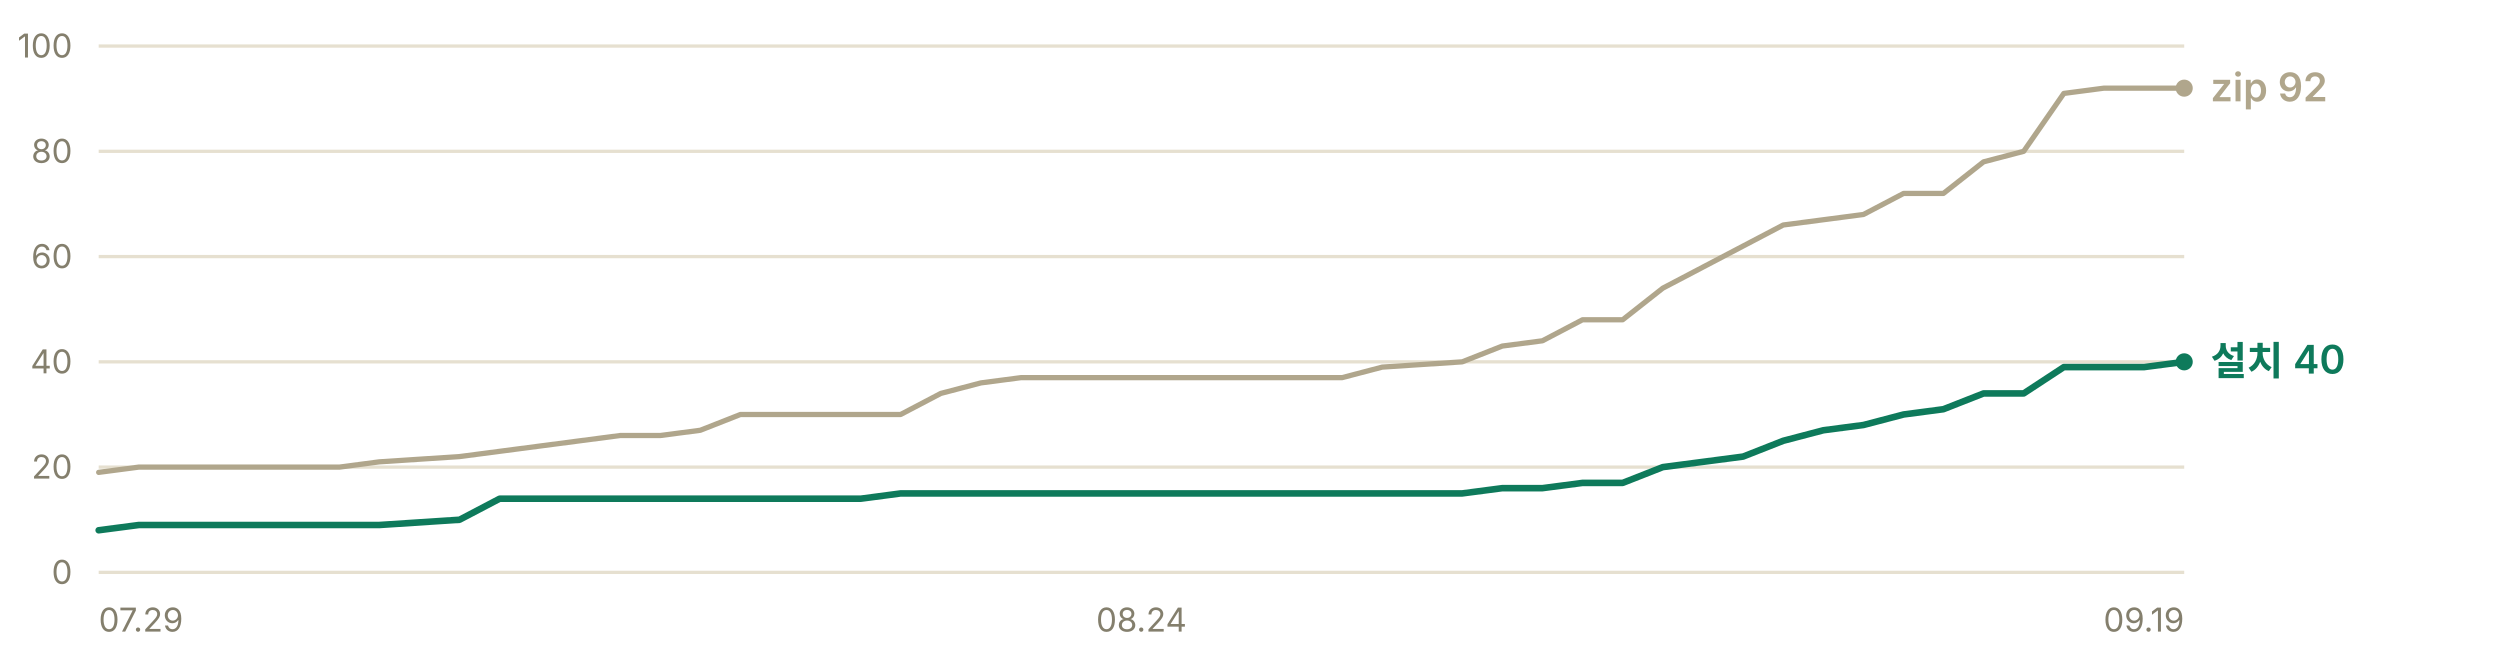
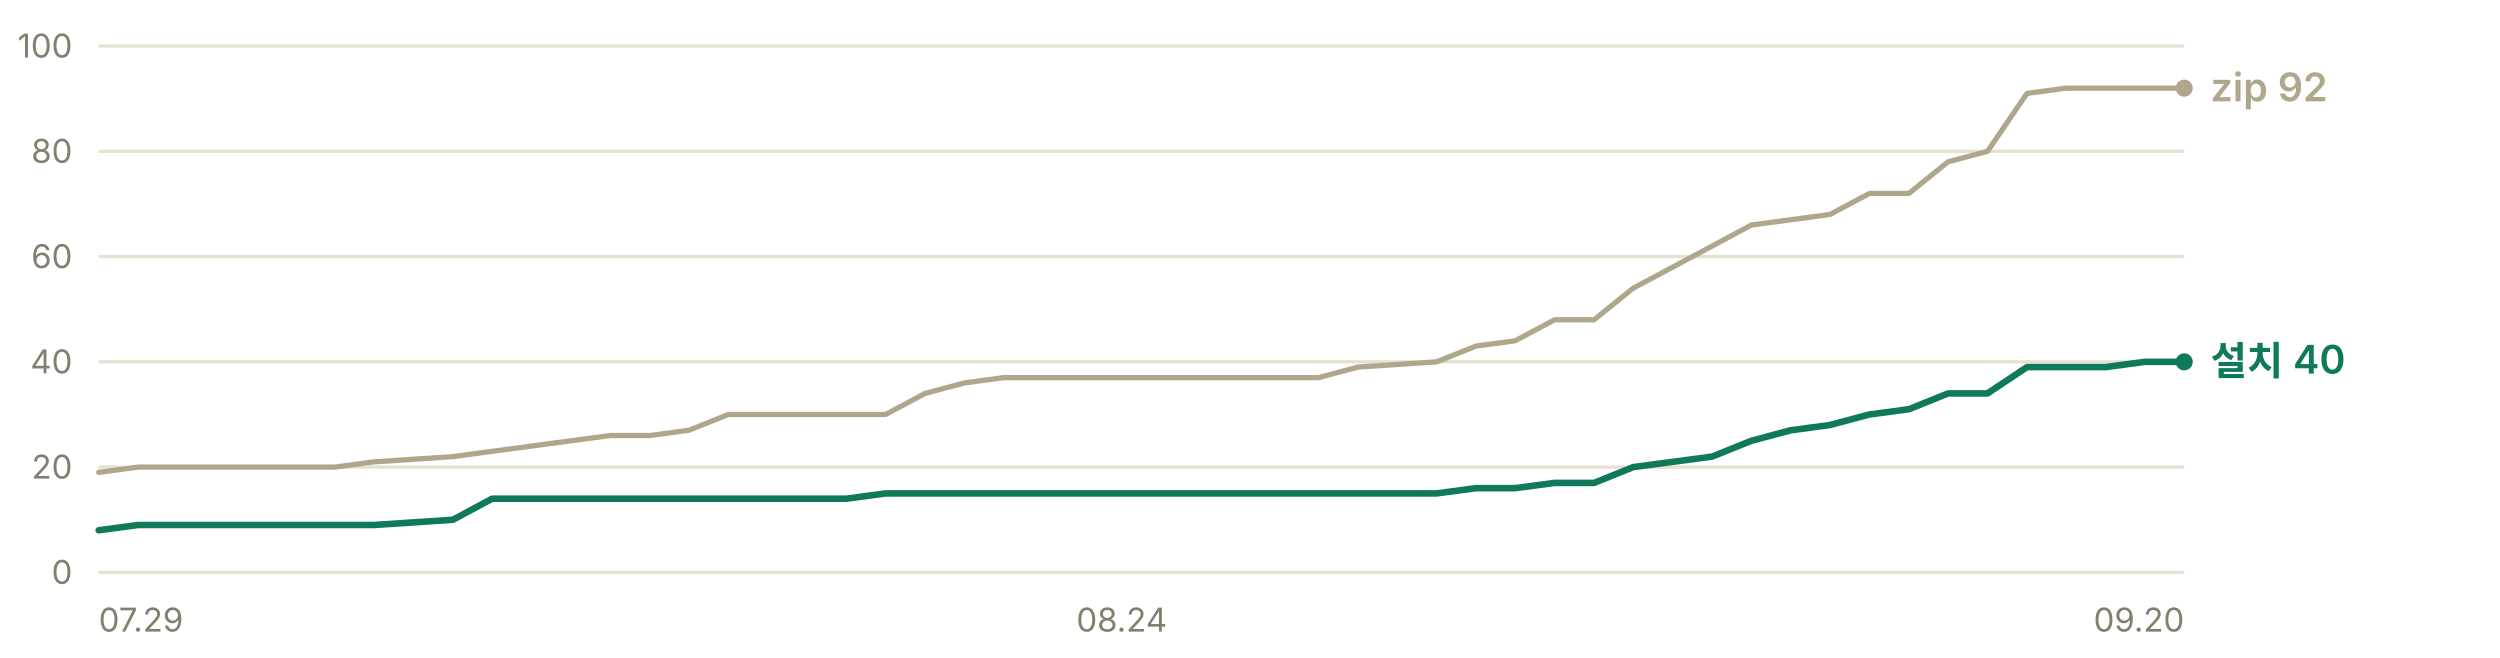
<svg xmlns="http://www.w3.org/2000/svg" width="760" height="200" viewBox="0 0 760 200" role="img" aria-label="누적 다운로드 추이 — 설치 프로그램 40건, zip 92건">
  <g font-family="-apple-system, BlinkMacSystemFont, 'Segoe UI', 'Malgun Gothic', 'Apple SD Gothic Neo', sans-serif" font-size="11">
    <line x1="30" y1="174.0" x2="664" y2="174.0" stroke="#e6e0d0" stroke-width="1" />
    <text x="22" y="177.5" fill="#847f6d" font-size="10" text-anchor="end">0</text>
    <line x1="30" y1="142.0" x2="664" y2="142.0" stroke="#e6e0d0" stroke-width="1" />
    <text x="22" y="145.5" fill="#847f6d" font-size="10" text-anchor="end">20</text>
    <line x1="30" y1="110.0" x2="664" y2="110.0" stroke="#e6e0d0" stroke-width="1" />
    <text x="22" y="113.5" fill="#847f6d" font-size="10" text-anchor="end">40</text>
    <line x1="30" y1="78.0" x2="664" y2="78.0" stroke="#e6e0d0" stroke-width="1" />
    <text x="22" y="81.5" fill="#847f6d" font-size="10" text-anchor="end">60</text>
    <line x1="30" y1="46.0" x2="664" y2="46.0" stroke="#e6e0d0" stroke-width="1" />
    <text x="22" y="49.5" fill="#847f6d" font-size="10" text-anchor="end">80</text>
    <line x1="30" y1="14.0" x2="664" y2="14.0" stroke="#e6e0d0" stroke-width="1" />
    <text x="22" y="17.5" fill="#847f6d" font-size="10" text-anchor="end">100</text>
-     <polyline points="30.0,143.6 42.2,142.0 54.4,142.0 66.6,142.0 78.8,142.0 91.0,142.0 103.2,142.0 115.3,140.4 139.7,138.8 151.9,137.2 164.1,135.6 176.3,134.0 188.5,132.4 200.7,132.4 212.9,130.8 225.1,126.0 237.3,126.0 249.5,126.0 261.7,126.0 273.8,126.0 286.0,119.6 298.2,116.4 310.4,114.8 322.6,114.8 334.8,114.8 347.0,114.8 359.2,114.8 383.6,114.8 395.8,114.8 408.0,114.8 420.2,111.6 444.5,110.0 456.7,105.2 468.9,103.6 481.1,97.2 493.3,97.2 505.5,87.6 517.7,81.2 529.9,74.8 542.1,68.4 554.3,66.8 566.5,65.2 578.7,58.8 590.8,58.8 603.0,49.2 615.2,46.0 627.4,28.4 639.6,26.8 651.8,26.8 664.0,26.8" fill="none" stroke="#b0a68c" stroke-width="1.6" stroke-linejoin="round" stroke-linecap="round" />
-     <polyline points="30.0,161.2 42.2,159.6 54.4,159.6 66.6,159.6 78.8,159.6 91.0,159.6 103.2,159.6 115.3,159.6 139.7,158.0 151.9,151.6 164.1,151.6 176.3,151.6 188.5,151.6 200.7,151.6 212.9,151.6 225.1,151.6 237.3,151.6 249.5,151.6 261.7,151.6 273.8,150.0 286.0,150.0 298.2,150.0 310.4,150.0 322.6,150.0 334.8,150.0 347.0,150.0 359.2,150.0 383.6,150.0 395.8,150.0 408.0,150.0 420.2,150.0 444.5,150.0 456.7,148.4 468.9,148.4 481.1,146.8 493.3,146.8 505.5,142.0 517.7,140.4 529.9,138.8 542.1,134.0 554.3,130.8 566.5,129.2 578.7,126.0 590.8,124.4 603.0,119.6 615.2,119.6 627.4,111.6 639.6,111.6 651.8,111.6 664.0,110.0" fill="none" stroke="#0e7a5b" stroke-width="2" stroke-linejoin="round" stroke-linecap="round" />
+     <polyline points="30.0,143.6 42.0,142.0 53.9,142.0 65.9,142.0 77.8,142.0 89.8,142.0 101.8,142.0 113.7,140.4 137.7,138.8 149.6,137.2 161.6,135.6 173.5,134.0 185.5,132.4 197.5,132.4 209.4,130.8 221.4,126.0 233.4,126.0 245.3,126.0 257.3,126.0 269.2,126.0 281.2,119.6 293.2,116.4 305.1,114.8 317.1,114.8 329.1,114.8 341.0,114.8 353.0,114.8 376.9,114.8 388.9,114.8 400.8,114.8 412.8,111.6 436.7,110.0 448.7,105.2 460.6,103.6 472.6,97.2 484.6,97.2 496.5,87.6 508.5,81.2 520.5,74.8 532.4,68.4 544.4,66.8 556.3,65.2 568.3,58.8 580.3,58.8 592.2,49.2 604.2,46.0 616.2,28.4 628.1,26.8 640.1,26.8 652.0,26.8 664.0,26.8" fill="none" stroke="#b0a68c" stroke-width="1.6" stroke-linejoin="round" stroke-linecap="round" />
+     <polyline points="30.0,161.2 42.0,159.6 53.9,159.6 65.9,159.6 77.8,159.6 89.8,159.6 101.8,159.6 113.7,159.6 137.7,158.0 149.6,151.6 161.6,151.6 173.5,151.6 185.5,151.6 197.5,151.6 209.4,151.6 221.4,151.6 233.4,151.6 245.3,151.6 257.3,151.6 269.2,150.0 281.2,150.0 293.2,150.0 305.1,150.0 317.1,150.0 329.1,150.0 341.0,150.0 353.0,150.0 376.9,150.0 388.9,150.0 400.8,150.0 412.8,150.0 436.7,150.0 448.7,148.4 460.6,148.4 472.6,146.8 484.6,146.8 496.5,142.0 508.5,140.4 520.5,138.8 532.4,134.0 544.4,130.8 556.3,129.2 568.3,126.0 580.3,124.4 592.2,119.6 604.2,119.6 616.2,111.6 628.1,111.6 640.1,111.6 652.0,110.0 664.0,110.0" fill="none" stroke="#0e7a5b" stroke-width="2" stroke-linejoin="round" stroke-linecap="round" />
    <circle cx="664.0" cy="26.8" r="2.6" fill="#b0a68c" />
    <text x="672.0" y="30.8" fill="#b0a68c" font-size="12" font-weight="600">zip 92</text>
    <circle cx="664.0" cy="110.0" r="2.6" fill="#0e7a5b" />
    <text x="672.0" y="114.0" fill="#0e7a5b" font-size="12" font-weight="600">설치 40</text>
    <text x="30.0" y="192" fill="#847f6d" font-size="10" text-anchor="start">07.29</text>
-     <text x="347.0" y="192" fill="#847f6d" font-size="10" text-anchor="middle">08.24</text>
-     <text x="664.0" y="192" fill="#847f6d" font-size="10" text-anchor="end">09.19</text>
+     <text x="341.0" y="192" fill="#847f6d" font-size="10" text-anchor="middle">08.24</text>
+     <text x="664.0" y="192" fill="#847f6d" font-size="10" text-anchor="end">09.20</text>
  </g>
</svg>
